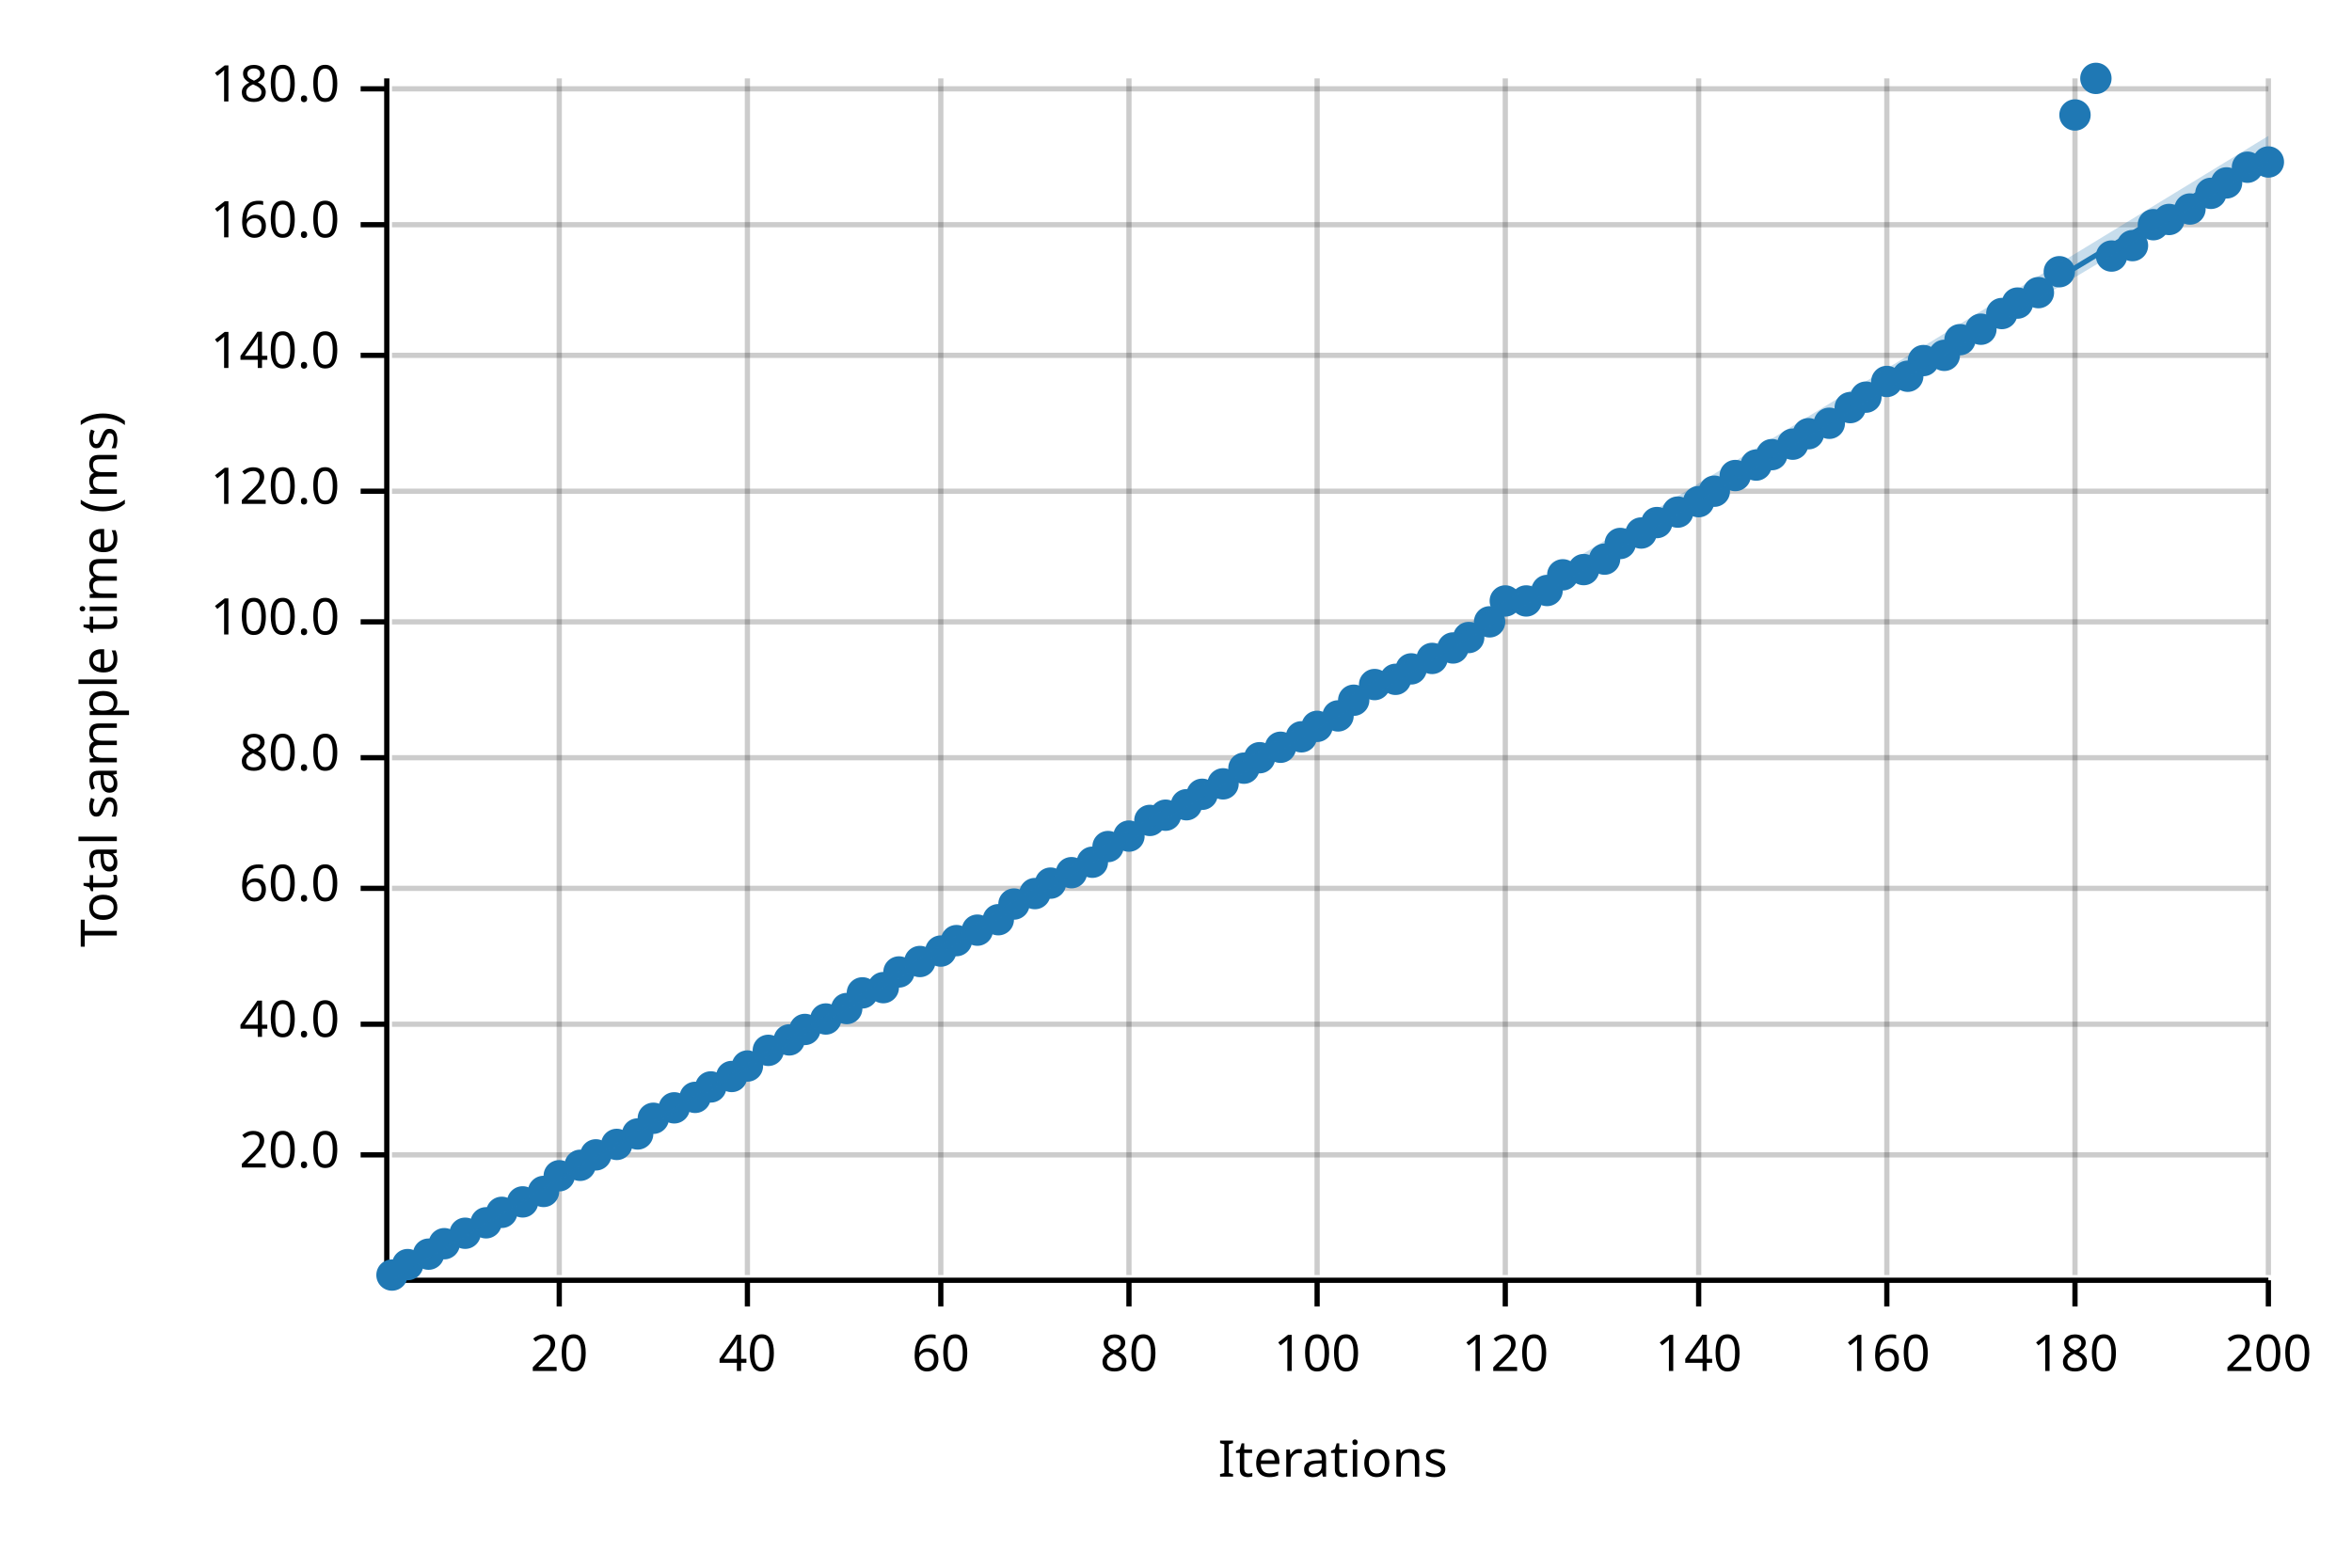
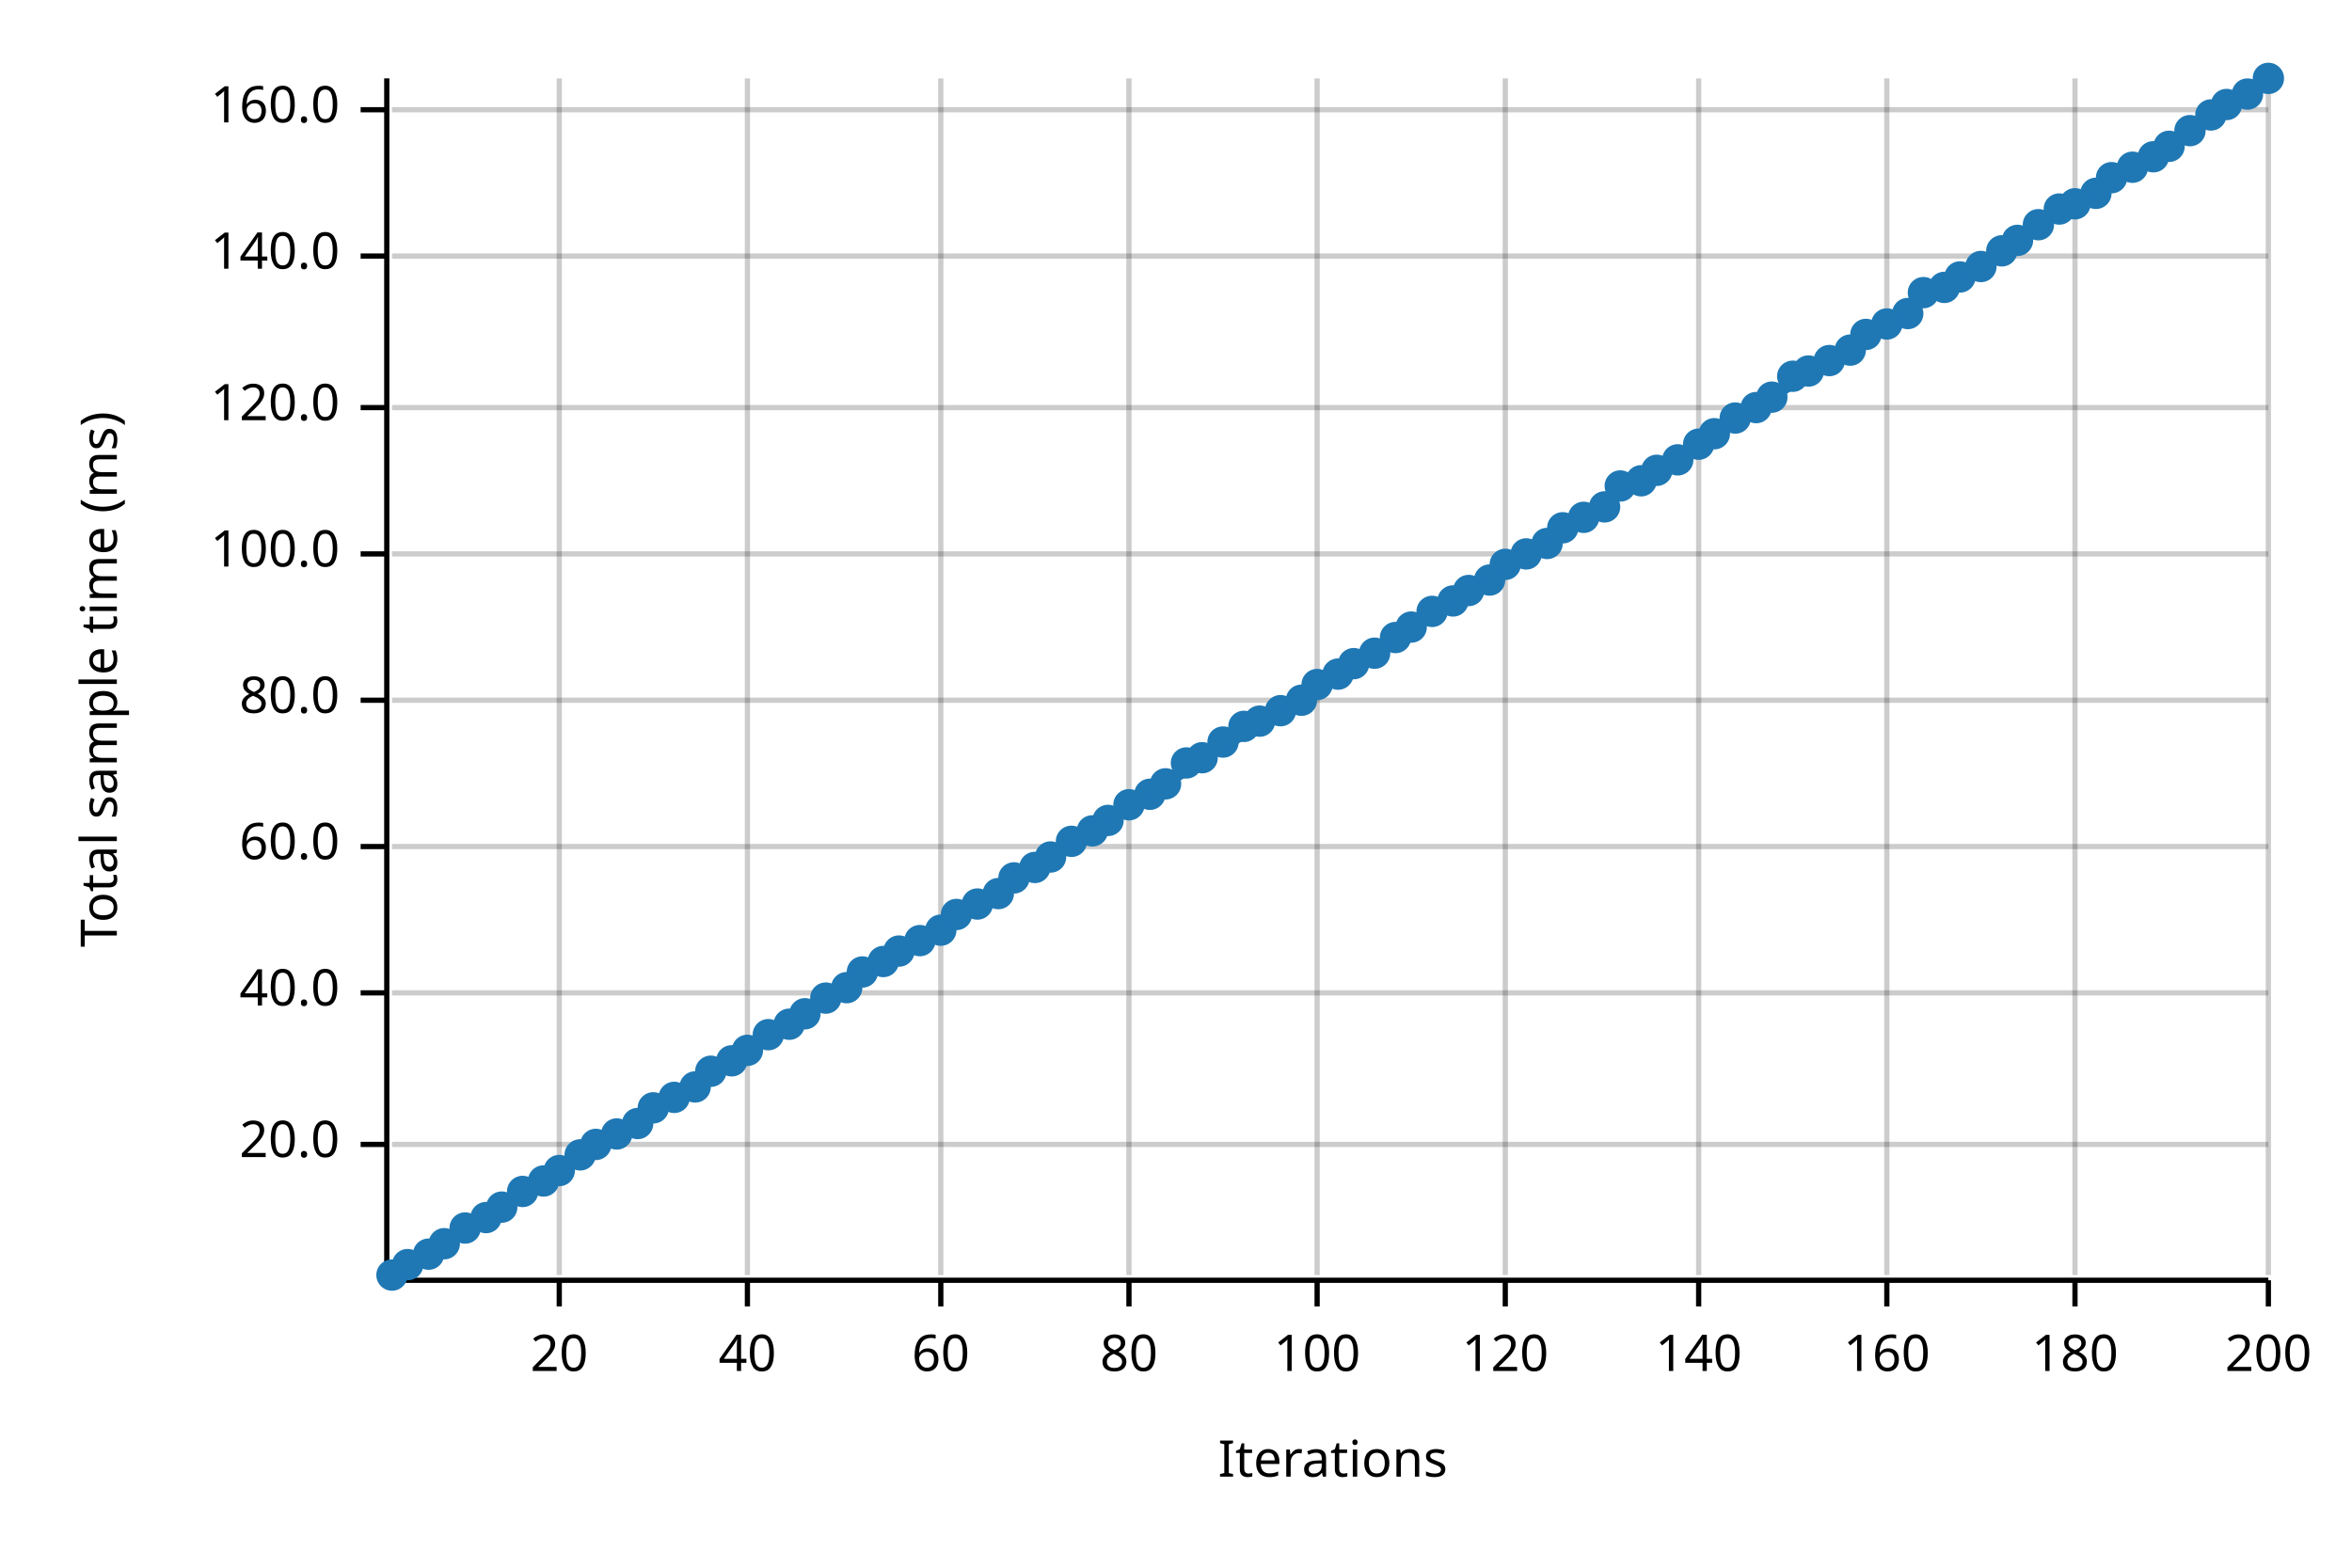
<svg xmlns="http://www.w3.org/2000/svg" width="450" height="300" viewBox="0 0 450 300">
  <text x="15" y="130" dy="0.76em" text-anchor="middle" font-family="sans-serif" font-size="9.677" opacity="1" fill="#000000" transform="rotate(270, 15, 130)">
Total sample time (ms)
</text>
  <text x="255" y="285" dy="-0.5ex" text-anchor="middle" font-family="sans-serif" font-size="9.677" opacity="1" fill="#000000">
Iterations
</text>
  <line opacity="0.2" stroke="#000000" stroke-width="1" x1="107" y1="244" x2="107" y2="15" />
  <line opacity="0.2" stroke="#000000" stroke-width="1" x1="143" y1="244" x2="143" y2="15" />
  <line opacity="0.2" stroke="#000000" stroke-width="1" x1="180" y1="244" x2="180" y2="15" />
  <line opacity="0.2" stroke="#000000" stroke-width="1" x1="216" y1="244" x2="216" y2="15" />
  <line opacity="0.2" stroke="#000000" stroke-width="1" x1="252" y1="244" x2="252" y2="15" />
  <line opacity="0.2" stroke="#000000" stroke-width="1" x1="288" y1="244" x2="288" y2="15" />
  <line opacity="0.2" stroke="#000000" stroke-width="1" x1="325" y1="244" x2="325" y2="15" />
  <line opacity="0.2" stroke="#000000" stroke-width="1" x1="361" y1="244" x2="361" y2="15" />
  <line opacity="0.2" stroke="#000000" stroke-width="1" x1="397" y1="244" x2="397" y2="15" />
  <line opacity="0.2" stroke="#000000" stroke-width="1" x1="434" y1="244" x2="434" y2="15" />
-   <line opacity="0.2" stroke="#000000" stroke-width="1" x1="75" y1="221" x2="434" y2="221" />
-   <line opacity="0.2" stroke="#000000" stroke-width="1" x1="75" y1="196" x2="434" y2="196" />
-   <line opacity="0.2" stroke="#000000" stroke-width="1" x1="75" y1="170" x2="434" y2="170" />
-   <line opacity="0.2" stroke="#000000" stroke-width="1" x1="75" y1="145" x2="434" y2="145" />
-   <line opacity="0.2" stroke="#000000" stroke-width="1" x1="75" y1="119" x2="434" y2="119" />
-   <line opacity="0.2" stroke="#000000" stroke-width="1" x1="75" y1="94" x2="434" y2="94" />
-   <line opacity="0.2" stroke="#000000" stroke-width="1" x1="75" y1="68" x2="434" y2="68" />
-   <line opacity="0.2" stroke="#000000" stroke-width="1" x1="75" y1="43" x2="434" y2="43" />
-   <line opacity="0.2" stroke="#000000" stroke-width="1" x1="75" y1="17" x2="434" y2="17" />
+   <line opacity="0.2" stroke="#000000" stroke-width="1" x1="75" y1="219" x2="434" y2="219" />
+   <line opacity="0.2" stroke="#000000" stroke-width="1" x1="75" y1="190" x2="434" y2="190" />
+   <line opacity="0.2" stroke="#000000" stroke-width="1" x1="75" y1="162" x2="434" y2="162" />
+   <line opacity="0.2" stroke="#000000" stroke-width="1" x1="75" y1="134" x2="434" y2="134" />
+   <line opacity="0.2" stroke="#000000" stroke-width="1" x1="75" y1="106" x2="434" y2="106" />
+   <line opacity="0.2" stroke="#000000" stroke-width="1" x1="75" y1="78" x2="434" y2="78" />
+   <line opacity="0.2" stroke="#000000" stroke-width="1" x1="75" y1="49" x2="434" y2="49" />
+   <line opacity="0.2" stroke="#000000" stroke-width="1" x1="75" y1="21" x2="434" y2="21" />
  <polyline fill="none" opacity="1" stroke="#000000" stroke-width="1" points="74,15 74,244 " />
-   <text x="65" y="221" dy="0.5ex" text-anchor="end" font-family="sans-serif" font-size="9.677" opacity="1" fill="#000000">
+   <text x="65" y="219" dy="0.5ex" text-anchor="end" font-family="sans-serif" font-size="9.677" opacity="1" fill="#000000">
20.0
</text>
-   <polyline fill="none" opacity="1" stroke="#000000" stroke-width="1" points="69,221 74,221 " />
-   <text x="65" y="196" dy="0.5ex" text-anchor="end" font-family="sans-serif" font-size="9.677" opacity="1" fill="#000000">
+   <polyline fill="none" opacity="1" stroke="#000000" stroke-width="1" points="69,219 74,219 " />
+   <text x="65" y="190" dy="0.5ex" text-anchor="end" font-family="sans-serif" font-size="9.677" opacity="1" fill="#000000">
40.0
</text>
-   <polyline fill="none" opacity="1" stroke="#000000" stroke-width="1" points="69,196 74,196 " />
-   <text x="65" y="170" dy="0.5ex" text-anchor="end" font-family="sans-serif" font-size="9.677" opacity="1" fill="#000000">
+   <polyline fill="none" opacity="1" stroke="#000000" stroke-width="1" points="69,190 74,190 " />
+   <text x="65" y="162" dy="0.5ex" text-anchor="end" font-family="sans-serif" font-size="9.677" opacity="1" fill="#000000">
60.0
</text>
-   <polyline fill="none" opacity="1" stroke="#000000" stroke-width="1" points="69,170 74,170 " />
-   <text x="65" y="145" dy="0.5ex" text-anchor="end" font-family="sans-serif" font-size="9.677" opacity="1" fill="#000000">
+   <polyline fill="none" opacity="1" stroke="#000000" stroke-width="1" points="69,162 74,162 " />
+   <text x="65" y="134" dy="0.5ex" text-anchor="end" font-family="sans-serif" font-size="9.677" opacity="1" fill="#000000">
80.0
</text>
-   <polyline fill="none" opacity="1" stroke="#000000" stroke-width="1" points="69,145 74,145 " />
-   <text x="65" y="119" dy="0.5ex" text-anchor="end" font-family="sans-serif" font-size="9.677" opacity="1" fill="#000000">
+   <polyline fill="none" opacity="1" stroke="#000000" stroke-width="1" points="69,134 74,134 " />
+   <text x="65" y="106" dy="0.5ex" text-anchor="end" font-family="sans-serif" font-size="9.677" opacity="1" fill="#000000">
100.0
</text>
-   <polyline fill="none" opacity="1" stroke="#000000" stroke-width="1" points="69,119 74,119 " />
-   <text x="65" y="94" dy="0.5ex" text-anchor="end" font-family="sans-serif" font-size="9.677" opacity="1" fill="#000000">
+   <polyline fill="none" opacity="1" stroke="#000000" stroke-width="1" points="69,106 74,106 " />
+   <text x="65" y="78" dy="0.5ex" text-anchor="end" font-family="sans-serif" font-size="9.677" opacity="1" fill="#000000">
120.0
</text>
-   <polyline fill="none" opacity="1" stroke="#000000" stroke-width="1" points="69,94 74,94 " />
-   <text x="65" y="68" dy="0.5ex" text-anchor="end" font-family="sans-serif" font-size="9.677" opacity="1" fill="#000000">
+   <polyline fill="none" opacity="1" stroke="#000000" stroke-width="1" points="69,78 74,78 " />
+   <text x="65" y="49" dy="0.5ex" text-anchor="end" font-family="sans-serif" font-size="9.677" opacity="1" fill="#000000">
140.0
</text>
-   <polyline fill="none" opacity="1" stroke="#000000" stroke-width="1" points="69,68 74,68 " />
-   <text x="65" y="43" dy="0.5ex" text-anchor="end" font-family="sans-serif" font-size="9.677" opacity="1" fill="#000000">
+   <polyline fill="none" opacity="1" stroke="#000000" stroke-width="1" points="69,49 74,49 " />
+   <text x="65" y="21" dy="0.5ex" text-anchor="end" font-family="sans-serif" font-size="9.677" opacity="1" fill="#000000">
160.0
</text>
-   <polyline fill="none" opacity="1" stroke="#000000" stroke-width="1" points="69,43 74,43 " />
-   <text x="65" y="17" dy="0.5ex" text-anchor="end" font-family="sans-serif" font-size="9.677" opacity="1" fill="#000000">
- 180.0
- </text>
-   <polyline fill="none" opacity="1" stroke="#000000" stroke-width="1" points="69,17 74,17 " />
+   <polyline fill="none" opacity="1" stroke="#000000" stroke-width="1" points="69,21 74,21 " />
  <polyline fill="none" opacity="1" stroke="#000000" stroke-width="1" points="75,245 434,245 " />
  <text x="107" y="255" dy="0.76em" text-anchor="middle" font-family="sans-serif" font-size="9.677" opacity="1" fill="#000000">
20
</text>
  <polyline fill="none" opacity="1" stroke="#000000" stroke-width="1" points="107,245 107,250 " />
  <text x="143" y="255" dy="0.76em" text-anchor="middle" font-family="sans-serif" font-size="9.677" opacity="1" fill="#000000">
40
</text>
  <polyline fill="none" opacity="1" stroke="#000000" stroke-width="1" points="143,245 143,250 " />
  <text x="180" y="255" dy="0.76em" text-anchor="middle" font-family="sans-serif" font-size="9.677" opacity="1" fill="#000000">
60
</text>
  <polyline fill="none" opacity="1" stroke="#000000" stroke-width="1" points="180,245 180,250 " />
  <text x="216" y="255" dy="0.76em" text-anchor="middle" font-family="sans-serif" font-size="9.677" opacity="1" fill="#000000">
80
</text>
  <polyline fill="none" opacity="1" stroke="#000000" stroke-width="1" points="216,245 216,250 " />
  <text x="252" y="255" dy="0.76em" text-anchor="middle" font-family="sans-serif" font-size="9.677" opacity="1" fill="#000000">
100
</text>
  <polyline fill="none" opacity="1" stroke="#000000" stroke-width="1" points="252,245 252,250 " />
  <text x="288" y="255" dy="0.76em" text-anchor="middle" font-family="sans-serif" font-size="9.677" opacity="1" fill="#000000">
120
</text>
  <polyline fill="none" opacity="1" stroke="#000000" stroke-width="1" points="288,245 288,250 " />
  <text x="325" y="255" dy="0.76em" text-anchor="middle" font-family="sans-serif" font-size="9.677" opacity="1" fill="#000000">
140
</text>
  <polyline fill="none" opacity="1" stroke="#000000" stroke-width="1" points="325,245 325,250 " />
  <text x="361" y="255" dy="0.76em" text-anchor="middle" font-family="sans-serif" font-size="9.677" opacity="1" fill="#000000">
160
</text>
  <polyline fill="none" opacity="1" stroke="#000000" stroke-width="1" points="361,245 361,250 " />
  <text x="397" y="255" dy="0.76em" text-anchor="middle" font-family="sans-serif" font-size="9.677" opacity="1" fill="#000000">
180
</text>
  <polyline fill="none" opacity="1" stroke="#000000" stroke-width="1" points="397,245 397,250 " />
  <text x="434" y="255" dy="0.76em" text-anchor="middle" font-family="sans-serif" font-size="9.677" opacity="1" fill="#000000">
200
</text>
  <polyline fill="none" opacity="1" stroke="#000000" stroke-width="1" points="434,245 434,250 " />
  <circle cx="75" cy="244" r="3" opacity="1" fill="#1F78B4" stroke="none" stroke-width="1" />
  <circle cx="78" cy="242" r="3" opacity="1" fill="#1F78B4" stroke="none" stroke-width="1" />
  <circle cx="82" cy="240" r="3" opacity="1" fill="#1F78B4" stroke="none" stroke-width="1" />
  <circle cx="85" cy="238" r="3" opacity="1" fill="#1F78B4" stroke="none" stroke-width="1" />
-   <circle cx="89" cy="236" r="3" opacity="1" fill="#1F78B4" stroke="none" stroke-width="1" />
-   <circle cx="93" cy="234" r="3" opacity="1" fill="#1F78B4" stroke="none" stroke-width="1" />
-   <circle cx="96" cy="232" r="3" opacity="1" fill="#1F78B4" stroke="none" stroke-width="1" />
-   <circle cx="100" cy="230" r="3" opacity="1" fill="#1F78B4" stroke="none" stroke-width="1" />
-   <circle cx="104" cy="228" r="3" opacity="1" fill="#1F78B4" stroke="none" stroke-width="1" />
-   <circle cx="107" cy="225" r="3" opacity="1" fill="#1F78B4" stroke="none" stroke-width="1" />
-   <circle cx="111" cy="223" r="3" opacity="1" fill="#1F78B4" stroke="none" stroke-width="1" />
-   <circle cx="114" cy="221" r="3" opacity="1" fill="#1F78B4" stroke="none" stroke-width="1" />
-   <circle cx="118" cy="219" r="3" opacity="1" fill="#1F78B4" stroke="none" stroke-width="1" />
-   <circle cx="122" cy="217" r="3" opacity="1" fill="#1F78B4" stroke="none" stroke-width="1" />
-   <circle cx="125" cy="214" r="3" opacity="1" fill="#1F78B4" stroke="none" stroke-width="1" />
-   <circle cx="129" cy="212" r="3" opacity="1" fill="#1F78B4" stroke="none" stroke-width="1" />
-   <circle cx="133" cy="210" r="3" opacity="1" fill="#1F78B4" stroke="none" stroke-width="1" />
-   <circle cx="136" cy="208" r="3" opacity="1" fill="#1F78B4" stroke="none" stroke-width="1" />
-   <circle cx="140" cy="206" r="3" opacity="1" fill="#1F78B4" stroke="none" stroke-width="1" />
-   <circle cx="143" cy="204" r="3" opacity="1" fill="#1F78B4" stroke="none" stroke-width="1" />
-   <circle cx="147" cy="201" r="3" opacity="1" fill="#1F78B4" stroke="none" stroke-width="1" />
-   <circle cx="151" cy="199" r="3" opacity="1" fill="#1F78B4" stroke="none" stroke-width="1" />
-   <circle cx="154" cy="197" r="3" opacity="1" fill="#1F78B4" stroke="none" stroke-width="1" />
-   <circle cx="158" cy="195" r="3" opacity="1" fill="#1F78B4" stroke="none" stroke-width="1" />
-   <circle cx="162" cy="193" r="3" opacity="1" fill="#1F78B4" stroke="none" stroke-width="1" />
-   <circle cx="165" cy="190" r="3" opacity="1" fill="#1F78B4" stroke="none" stroke-width="1" />
-   <circle cx="169" cy="189" r="3" opacity="1" fill="#1F78B4" stroke="none" stroke-width="1" />
-   <circle cx="172" cy="186" r="3" opacity="1" fill="#1F78B4" stroke="none" stroke-width="1" />
-   <circle cx="176" cy="184" r="3" opacity="1" fill="#1F78B4" stroke="none" stroke-width="1" />
-   <circle cx="180" cy="182" r="3" opacity="1" fill="#1F78B4" stroke="none" stroke-width="1" />
-   <circle cx="183" cy="180" r="3" opacity="1" fill="#1F78B4" stroke="none" stroke-width="1" />
-   <circle cx="187" cy="178" r="3" opacity="1" fill="#1F78B4" stroke="none" stroke-width="1" />
-   <circle cx="191" cy="176" r="3" opacity="1" fill="#1F78B4" stroke="none" stroke-width="1" />
-   <circle cx="194" cy="173" r="3" opacity="1" fill="#1F78B4" stroke="none" stroke-width="1" />
-   <circle cx="198" cy="171" r="3" opacity="1" fill="#1F78B4" stroke="none" stroke-width="1" />
-   <circle cx="201" cy="169" r="3" opacity="1" fill="#1F78B4" stroke="none" stroke-width="1" />
-   <circle cx="205" cy="167" r="3" opacity="1" fill="#1F78B4" stroke="none" stroke-width="1" />
-   <circle cx="209" cy="165" r="3" opacity="1" fill="#1F78B4" stroke="none" stroke-width="1" />
-   <circle cx="212" cy="162" r="3" opacity="1" fill="#1F78B4" stroke="none" stroke-width="1" />
-   <circle cx="216" cy="160" r="3" opacity="1" fill="#1F78B4" stroke="none" stroke-width="1" />
-   <circle cx="220" cy="157" r="3" opacity="1" fill="#1F78B4" stroke="none" stroke-width="1" />
-   <circle cx="223" cy="156" r="3" opacity="1" fill="#1F78B4" stroke="none" stroke-width="1" />
-   <circle cx="227" cy="154" r="3" opacity="1" fill="#1F78B4" stroke="none" stroke-width="1" />
-   <circle cx="230" cy="152" r="3" opacity="1" fill="#1F78B4" stroke="none" stroke-width="1" />
-   <circle cx="234" cy="150" r="3" opacity="1" fill="#1F78B4" stroke="none" stroke-width="1" />
-   <circle cx="238" cy="147" r="3" opacity="1" fill="#1F78B4" stroke="none" stroke-width="1" />
-   <circle cx="241" cy="145" r="3" opacity="1" fill="#1F78B4" stroke="none" stroke-width="1" />
-   <circle cx="245" cy="143" r="3" opacity="1" fill="#1F78B4" stroke="none" stroke-width="1" />
-   <circle cx="249" cy="141" r="3" opacity="1" fill="#1F78B4" stroke="none" stroke-width="1" />
-   <circle cx="252" cy="139" r="3" opacity="1" fill="#1F78B4" stroke="none" stroke-width="1" />
-   <circle cx="256" cy="137" r="3" opacity="1" fill="#1F78B4" stroke="none" stroke-width="1" />
-   <circle cx="259" cy="134" r="3" opacity="1" fill="#1F78B4" stroke="none" stroke-width="1" />
-   <circle cx="263" cy="131" r="3" opacity="1" fill="#1F78B4" stroke="none" stroke-width="1" />
-   <circle cx="267" cy="130" r="3" opacity="1" fill="#1F78B4" stroke="none" stroke-width="1" />
-   <circle cx="270" cy="128" r="3" opacity="1" fill="#1F78B4" stroke="none" stroke-width="1" />
-   <circle cx="274" cy="126" r="3" opacity="1" fill="#1F78B4" stroke="none" stroke-width="1" />
-   <circle cx="278" cy="124" r="3" opacity="1" fill="#1F78B4" stroke="none" stroke-width="1" />
-   <circle cx="281" cy="122" r="3" opacity="1" fill="#1F78B4" stroke="none" stroke-width="1" />
-   <circle cx="285" cy="119" r="3" opacity="1" fill="#1F78B4" stroke="none" stroke-width="1" />
-   <circle cx="288" cy="115" r="3" opacity="1" fill="#1F78B4" stroke="none" stroke-width="1" />
-   <circle cx="292" cy="115" r="3" opacity="1" fill="#1F78B4" stroke="none" stroke-width="1" />
-   <circle cx="296" cy="113" r="3" opacity="1" fill="#1F78B4" stroke="none" stroke-width="1" />
-   <circle cx="299" cy="110" r="3" opacity="1" fill="#1F78B4" stroke="none" stroke-width="1" />
-   <circle cx="303" cy="109" r="3" opacity="1" fill="#1F78B4" stroke="none" stroke-width="1" />
-   <circle cx="307" cy="107" r="3" opacity="1" fill="#1F78B4" stroke="none" stroke-width="1" />
-   <circle cx="310" cy="104" r="3" opacity="1" fill="#1F78B4" stroke="none" stroke-width="1" />
-   <circle cx="314" cy="102" r="3" opacity="1" fill="#1F78B4" stroke="none" stroke-width="1" />
-   <circle cx="317" cy="100" r="3" opacity="1" fill="#1F78B4" stroke="none" stroke-width="1" />
-   <circle cx="321" cy="98" r="3" opacity="1" fill="#1F78B4" stroke="none" stroke-width="1" />
-   <circle cx="325" cy="96" r="3" opacity="1" fill="#1F78B4" stroke="none" stroke-width="1" />
-   <circle cx="328" cy="94" r="3" opacity="1" fill="#1F78B4" stroke="none" stroke-width="1" />
-   <circle cx="332" cy="91" r="3" opacity="1" fill="#1F78B4" stroke="none" stroke-width="1" />
-   <circle cx="336" cy="89" r="3" opacity="1" fill="#1F78B4" stroke="none" stroke-width="1" />
-   <circle cx="339" cy="87" r="3" opacity="1" fill="#1F78B4" stroke="none" stroke-width="1" />
-   <circle cx="343" cy="85" r="3" opacity="1" fill="#1F78B4" stroke="none" stroke-width="1" />
-   <circle cx="346" cy="83" r="3" opacity="1" fill="#1F78B4" stroke="none" stroke-width="1" />
-   <circle cx="350" cy="81" r="3" opacity="1" fill="#1F78B4" stroke="none" stroke-width="1" />
-   <circle cx="354" cy="78" r="3" opacity="1" fill="#1F78B4" stroke="none" stroke-width="1" />
-   <circle cx="357" cy="76" r="3" opacity="1" fill="#1F78B4" stroke="none" stroke-width="1" />
-   <circle cx="361" cy="73" r="3" opacity="1" fill="#1F78B4" stroke="none" stroke-width="1" />
-   <circle cx="365" cy="72" r="3" opacity="1" fill="#1F78B4" stroke="none" stroke-width="1" />
-   <circle cx="368" cy="69" r="3" opacity="1" fill="#1F78B4" stroke="none" stroke-width="1" />
-   <circle cx="372" cy="68" r="3" opacity="1" fill="#1F78B4" stroke="none" stroke-width="1" />
-   <circle cx="375" cy="65" r="3" opacity="1" fill="#1F78B4" stroke="none" stroke-width="1" />
-   <circle cx="379" cy="63" r="3" opacity="1" fill="#1F78B4" stroke="none" stroke-width="1" />
-   <circle cx="383" cy="60" r="3" opacity="1" fill="#1F78B4" stroke="none" stroke-width="1" />
-   <circle cx="386" cy="58" r="3" opacity="1" fill="#1F78B4" stroke="none" stroke-width="1" />
-   <circle cx="390" cy="56" r="3" opacity="1" fill="#1F78B4" stroke="none" stroke-width="1" />
-   <circle cx="394" cy="52" r="3" opacity="1" fill="#1F78B4" stroke="none" stroke-width="1" />
-   <circle cx="397" cy="22" r="3" opacity="1" fill="#1F78B4" stroke="none" stroke-width="1" />
-   <circle cx="401" cy="15" r="3" opacity="1" fill="#1F78B4" stroke="none" stroke-width="1" />
-   <circle cx="404" cy="49" r="3" opacity="1" fill="#1F78B4" stroke="none" stroke-width="1" />
-   <circle cx="408" cy="47" r="3" opacity="1" fill="#1F78B4" stroke="none" stroke-width="1" />
-   <circle cx="412" cy="43" r="3" opacity="1" fill="#1F78B4" stroke="none" stroke-width="1" />
-   <circle cx="415" cy="42" r="3" opacity="1" fill="#1F78B4" stroke="none" stroke-width="1" />
-   <circle cx="419" cy="40" r="3" opacity="1" fill="#1F78B4" stroke="none" stroke-width="1" />
-   <circle cx="423" cy="37" r="3" opacity="1" fill="#1F78B4" stroke="none" stroke-width="1" />
-   <circle cx="426" cy="35" r="3" opacity="1" fill="#1F78B4" stroke="none" stroke-width="1" />
-   <circle cx="430" cy="32" r="3" opacity="1" fill="#1F78B4" stroke="none" stroke-width="1" />
-   <circle cx="434" cy="31" r="3" opacity="1" fill="#1F78B4" stroke="none" stroke-width="1" />
-   <polyline fill="none" opacity="1" stroke="#1F78B4" stroke-width="1" points="75,245 434,29 " />
-   <polygon opacity="0.25" fill="#1F78B4" points="75,245 434,31 434,26 " />
+   <circle cx="89" cy="235" r="3" opacity="1" fill="#1F78B4" stroke="none" stroke-width="1" />
+   <circle cx="93" cy="233" r="3" opacity="1" fill="#1F78B4" stroke="none" stroke-width="1" />
+   <circle cx="96" cy="231" r="3" opacity="1" fill="#1F78B4" stroke="none" stroke-width="1" />
+   <circle cx="100" cy="228" r="3" opacity="1" fill="#1F78B4" stroke="none" stroke-width="1" />
+   <circle cx="104" cy="226" r="3" opacity="1" fill="#1F78B4" stroke="none" stroke-width="1" />
+   <circle cx="107" cy="224" r="3" opacity="1" fill="#1F78B4" stroke="none" stroke-width="1" />
+   <circle cx="111" cy="221" r="3" opacity="1" fill="#1F78B4" stroke="none" stroke-width="1" />
+   <circle cx="114" cy="219" r="3" opacity="1" fill="#1F78B4" stroke="none" stroke-width="1" />
+   <circle cx="118" cy="217" r="3" opacity="1" fill="#1F78B4" stroke="none" stroke-width="1" />
+   <circle cx="122" cy="215" r="3" opacity="1" fill="#1F78B4" stroke="none" stroke-width="1" />
+   <circle cx="125" cy="212" r="3" opacity="1" fill="#1F78B4" stroke="none" stroke-width="1" />
+   <circle cx="129" cy="210" r="3" opacity="1" fill="#1F78B4" stroke="none" stroke-width="1" />
+   <circle cx="133" cy="208" r="3" opacity="1" fill="#1F78B4" stroke="none" stroke-width="1" />
+   <circle cx="136" cy="205" r="3" opacity="1" fill="#1F78B4" stroke="none" stroke-width="1" />
+   <circle cx="140" cy="203" r="3" opacity="1" fill="#1F78B4" stroke="none" stroke-width="1" />
+   <circle cx="143" cy="201" r="3" opacity="1" fill="#1F78B4" stroke="none" stroke-width="1" />
+   <circle cx="147" cy="198" r="3" opacity="1" fill="#1F78B4" stroke="none" stroke-width="1" />
+   <circle cx="151" cy="196" r="3" opacity="1" fill="#1F78B4" stroke="none" stroke-width="1" />
+   <circle cx="154" cy="194" r="3" opacity="1" fill="#1F78B4" stroke="none" stroke-width="1" />
+   <circle cx="158" cy="191" r="3" opacity="1" fill="#1F78B4" stroke="none" stroke-width="1" />
+   <circle cx="162" cy="189" r="3" opacity="1" fill="#1F78B4" stroke="none" stroke-width="1" />
+   <circle cx="165" cy="186" r="3" opacity="1" fill="#1F78B4" stroke="none" stroke-width="1" />
+   <circle cx="169" cy="184" r="3" opacity="1" fill="#1F78B4" stroke="none" stroke-width="1" />
+   <circle cx="172" cy="182" r="3" opacity="1" fill="#1F78B4" stroke="none" stroke-width="1" />
+   <circle cx="176" cy="180" r="3" opacity="1" fill="#1F78B4" stroke="none" stroke-width="1" />
+   <circle cx="180" cy="178" r="3" opacity="1" fill="#1F78B4" stroke="none" stroke-width="1" />
+   <circle cx="183" cy="175" r="3" opacity="1" fill="#1F78B4" stroke="none" stroke-width="1" />
+   <circle cx="187" cy="173" r="3" opacity="1" fill="#1F78B4" stroke="none" stroke-width="1" />
+   <circle cx="191" cy="171" r="3" opacity="1" fill="#1F78B4" stroke="none" stroke-width="1" />
+   <circle cx="194" cy="168" r="3" opacity="1" fill="#1F78B4" stroke="none" stroke-width="1" />
+   <circle cx="198" cy="166" r="3" opacity="1" fill="#1F78B4" stroke="none" stroke-width="1" />
+   <circle cx="201" cy="164" r="3" opacity="1" fill="#1F78B4" stroke="none" stroke-width="1" />
+   <circle cx="205" cy="161" r="3" opacity="1" fill="#1F78B4" stroke="none" stroke-width="1" />
+   <circle cx="209" cy="159" r="3" opacity="1" fill="#1F78B4" stroke="none" stroke-width="1" />
+   <circle cx="212" cy="157" r="3" opacity="1" fill="#1F78B4" stroke="none" stroke-width="1" />
+   <circle cx="216" cy="154" r="3" opacity="1" fill="#1F78B4" stroke="none" stroke-width="1" />
+   <circle cx="220" cy="152" r="3" opacity="1" fill="#1F78B4" stroke="none" stroke-width="1" />
+   <circle cx="223" cy="150" r="3" opacity="1" fill="#1F78B4" stroke="none" stroke-width="1" />
+   <circle cx="227" cy="146" r="3" opacity="1" fill="#1F78B4" stroke="none" stroke-width="1" />
+   <circle cx="230" cy="145" r="3" opacity="1" fill="#1F78B4" stroke="none" stroke-width="1" />
+   <circle cx="234" cy="142" r="3" opacity="1" fill="#1F78B4" stroke="none" stroke-width="1" />
+   <circle cx="238" cy="139" r="3" opacity="1" fill="#1F78B4" stroke="none" stroke-width="1" />
+   <circle cx="241" cy="138" r="3" opacity="1" fill="#1F78B4" stroke="none" stroke-width="1" />
+   <circle cx="245" cy="136" r="3" opacity="1" fill="#1F78B4" stroke="none" stroke-width="1" />
+   <circle cx="249" cy="134" r="3" opacity="1" fill="#1F78B4" stroke="none" stroke-width="1" />
+   <circle cx="252" cy="131" r="3" opacity="1" fill="#1F78B4" stroke="none" stroke-width="1" />
+   <circle cx="256" cy="129" r="3" opacity="1" fill="#1F78B4" stroke="none" stroke-width="1" />
+   <circle cx="259" cy="127" r="3" opacity="1" fill="#1F78B4" stroke="none" stroke-width="1" />
+   <circle cx="263" cy="125" r="3" opacity="1" fill="#1F78B4" stroke="none" stroke-width="1" />
+   <circle cx="267" cy="122" r="3" opacity="1" fill="#1F78B4" stroke="none" stroke-width="1" />
+   <circle cx="270" cy="120" r="3" opacity="1" fill="#1F78B4" stroke="none" stroke-width="1" />
+   <circle cx="274" cy="117" r="3" opacity="1" fill="#1F78B4" stroke="none" stroke-width="1" />
+   <circle cx="278" cy="115" r="3" opacity="1" fill="#1F78B4" stroke="none" stroke-width="1" />
+   <circle cx="281" cy="113" r="3" opacity="1" fill="#1F78B4" stroke="none" stroke-width="1" />
+   <circle cx="285" cy="111" r="3" opacity="1" fill="#1F78B4" stroke="none" stroke-width="1" />
+   <circle cx="288" cy="108" r="3" opacity="1" fill="#1F78B4" stroke="none" stroke-width="1" />
+   <circle cx="292" cy="106" r="3" opacity="1" fill="#1F78B4" stroke="none" stroke-width="1" />
+   <circle cx="296" cy="104" r="3" opacity="1" fill="#1F78B4" stroke="none" stroke-width="1" />
+   <circle cx="299" cy="101" r="3" opacity="1" fill="#1F78B4" stroke="none" stroke-width="1" />
+   <circle cx="303" cy="99" r="3" opacity="1" fill="#1F78B4" stroke="none" stroke-width="1" />
+   <circle cx="307" cy="97" r="3" opacity="1" fill="#1F78B4" stroke="none" stroke-width="1" />
+   <circle cx="310" cy="93" r="3" opacity="1" fill="#1F78B4" stroke="none" stroke-width="1" />
+   <circle cx="314" cy="92" r="3" opacity="1" fill="#1F78B4" stroke="none" stroke-width="1" />
+   <circle cx="317" cy="90" r="3" opacity="1" fill="#1F78B4" stroke="none" stroke-width="1" />
+   <circle cx="321" cy="88" r="3" opacity="1" fill="#1F78B4" stroke="none" stroke-width="1" />
+   <circle cx="325" cy="85" r="3" opacity="1" fill="#1F78B4" stroke="none" stroke-width="1" />
+   <circle cx="328" cy="83" r="3" opacity="1" fill="#1F78B4" stroke="none" stroke-width="1" />
+   <circle cx="332" cy="80" r="3" opacity="1" fill="#1F78B4" stroke="none" stroke-width="1" />
+   <circle cx="336" cy="78" r="3" opacity="1" fill="#1F78B4" stroke="none" stroke-width="1" />
+   <circle cx="339" cy="76" r="3" opacity="1" fill="#1F78B4" stroke="none" stroke-width="1" />
+   <circle cx="343" cy="72" r="3" opacity="1" fill="#1F78B4" stroke="none" stroke-width="1" />
+   <circle cx="346" cy="71" r="3" opacity="1" fill="#1F78B4" stroke="none" stroke-width="1" />
+   <circle cx="350" cy="69" r="3" opacity="1" fill="#1F78B4" stroke="none" stroke-width="1" />
+   <circle cx="354" cy="67" r="3" opacity="1" fill="#1F78B4" stroke="none" stroke-width="1" />
+   <circle cx="357" cy="64" r="3" opacity="1" fill="#1F78B4" stroke="none" stroke-width="1" />
+   <circle cx="361" cy="62" r="3" opacity="1" fill="#1F78B4" stroke="none" stroke-width="1" />
+   <circle cx="365" cy="60" r="3" opacity="1" fill="#1F78B4" stroke="none" stroke-width="1" />
+   <circle cx="368" cy="56" r="3" opacity="1" fill="#1F78B4" stroke="none" stroke-width="1" />
+   <circle cx="372" cy="55" r="3" opacity="1" fill="#1F78B4" stroke="none" stroke-width="1" />
+   <circle cx="375" cy="53" r="3" opacity="1" fill="#1F78B4" stroke="none" stroke-width="1" />
+   <circle cx="379" cy="51" r="3" opacity="1" fill="#1F78B4" stroke="none" stroke-width="1" />
+   <circle cx="383" cy="48" r="3" opacity="1" fill="#1F78B4" stroke="none" stroke-width="1" />
+   <circle cx="386" cy="46" r="3" opacity="1" fill="#1F78B4" stroke="none" stroke-width="1" />
+   <circle cx="390" cy="43" r="3" opacity="1" fill="#1F78B4" stroke="none" stroke-width="1" />
+   <circle cx="394" cy="40" r="3" opacity="1" fill="#1F78B4" stroke="none" stroke-width="1" />
+   <circle cx="397" cy="39" r="3" opacity="1" fill="#1F78B4" stroke="none" stroke-width="1" />
+   <circle cx="401" cy="37" r="3" opacity="1" fill="#1F78B4" stroke="none" stroke-width="1" />
+   <circle cx="404" cy="34" r="3" opacity="1" fill="#1F78B4" stroke="none" stroke-width="1" />
+   <circle cx="408" cy="32" r="3" opacity="1" fill="#1F78B4" stroke="none" stroke-width="1" />
+   <circle cx="412" cy="30" r="3" opacity="1" fill="#1F78B4" stroke="none" stroke-width="1" />
+   <circle cx="415" cy="28" r="3" opacity="1" fill="#1F78B4" stroke="none" stroke-width="1" />
+   <circle cx="419" cy="25" r="3" opacity="1" fill="#1F78B4" stroke="none" stroke-width="1" />
+   <circle cx="423" cy="22" r="3" opacity="1" fill="#1F78B4" stroke="none" stroke-width="1" />
+   <circle cx="426" cy="20" r="3" opacity="1" fill="#1F78B4" stroke="none" stroke-width="1" />
+   <circle cx="430" cy="18" r="3" opacity="1" fill="#1F78B4" stroke="none" stroke-width="1" />
+   <circle cx="434" cy="15" r="3" opacity="1" fill="#1F78B4" stroke="none" stroke-width="1" />
+   <polyline fill="none" opacity="1" stroke="#1F78B4" stroke-width="1" points="75,245 434,16 " />
+   <polygon opacity="0.25" fill="#1F78B4" points="75,245 434,16 434,15 " />
</svg>
